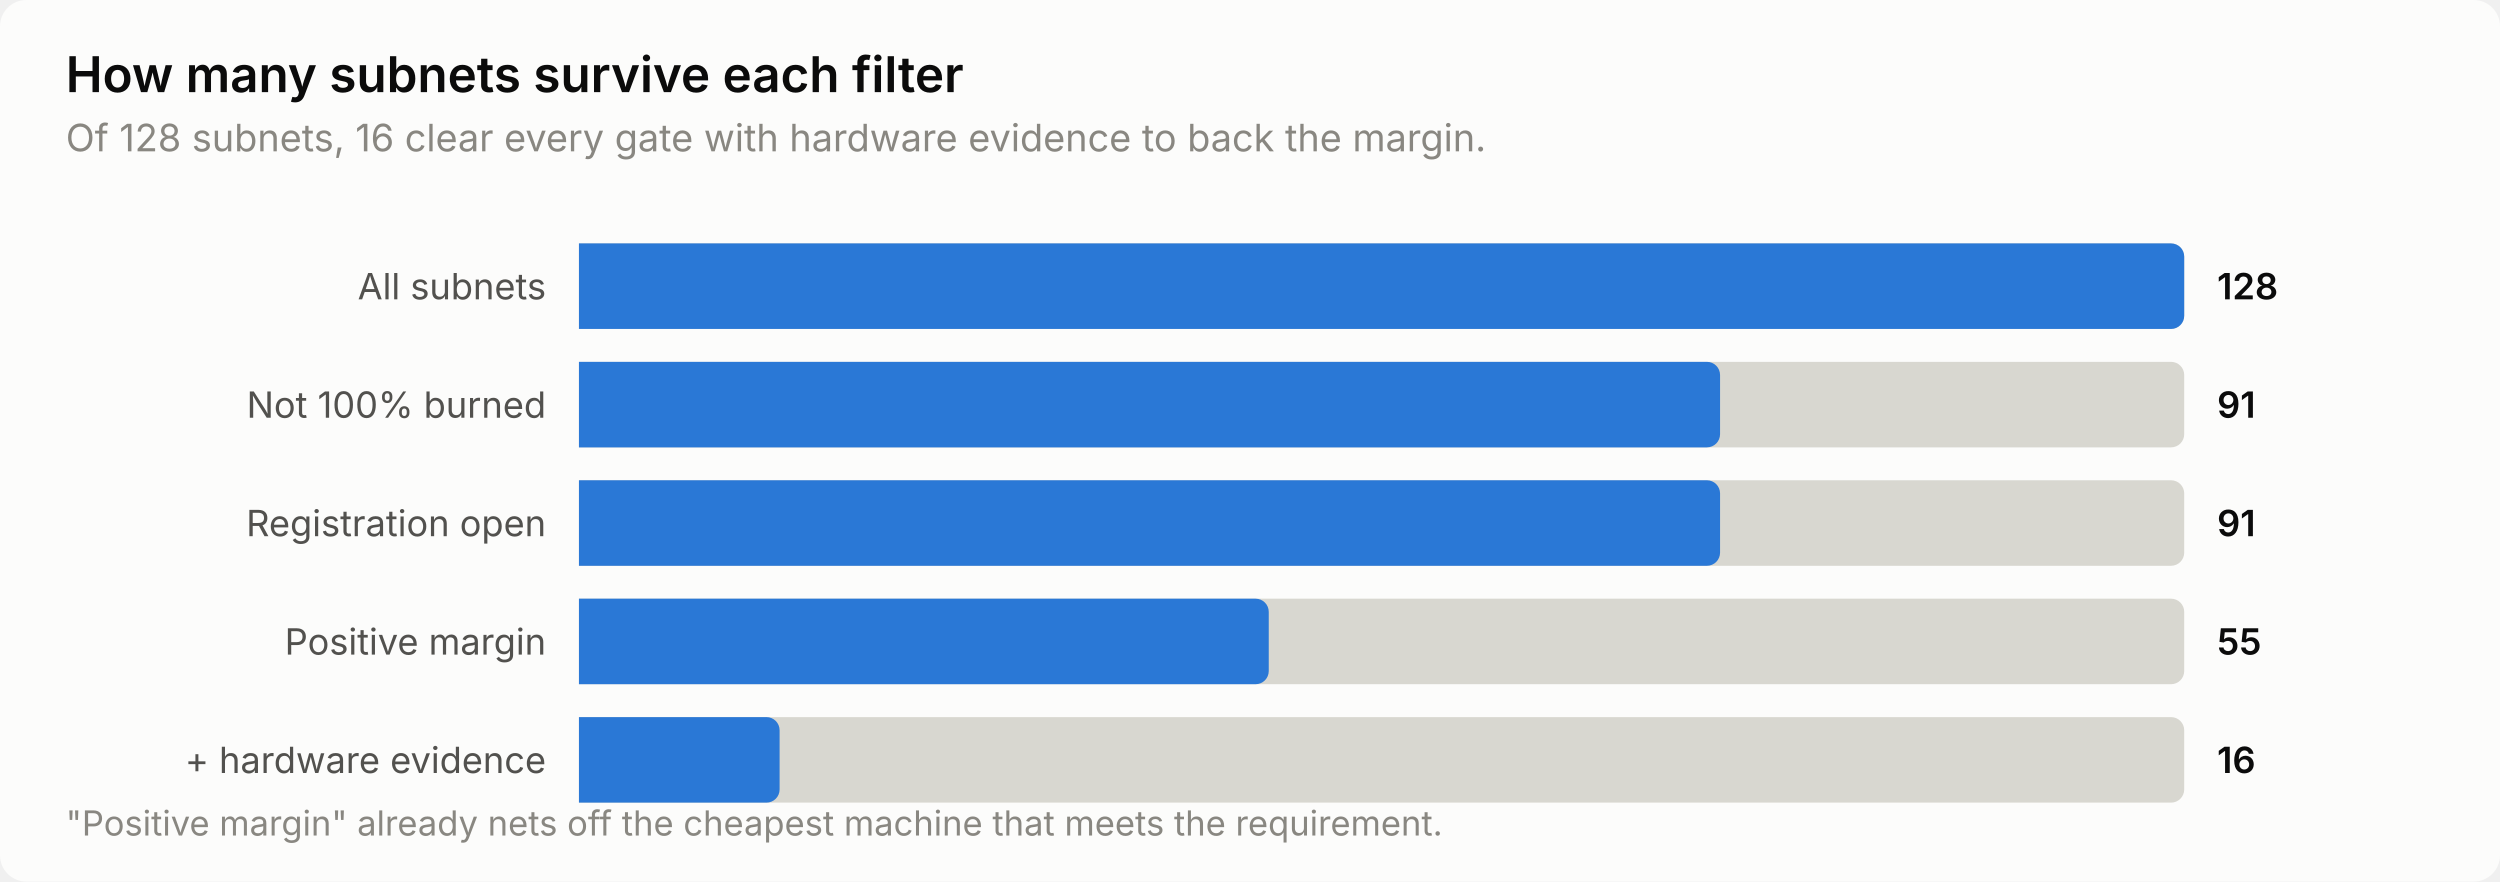
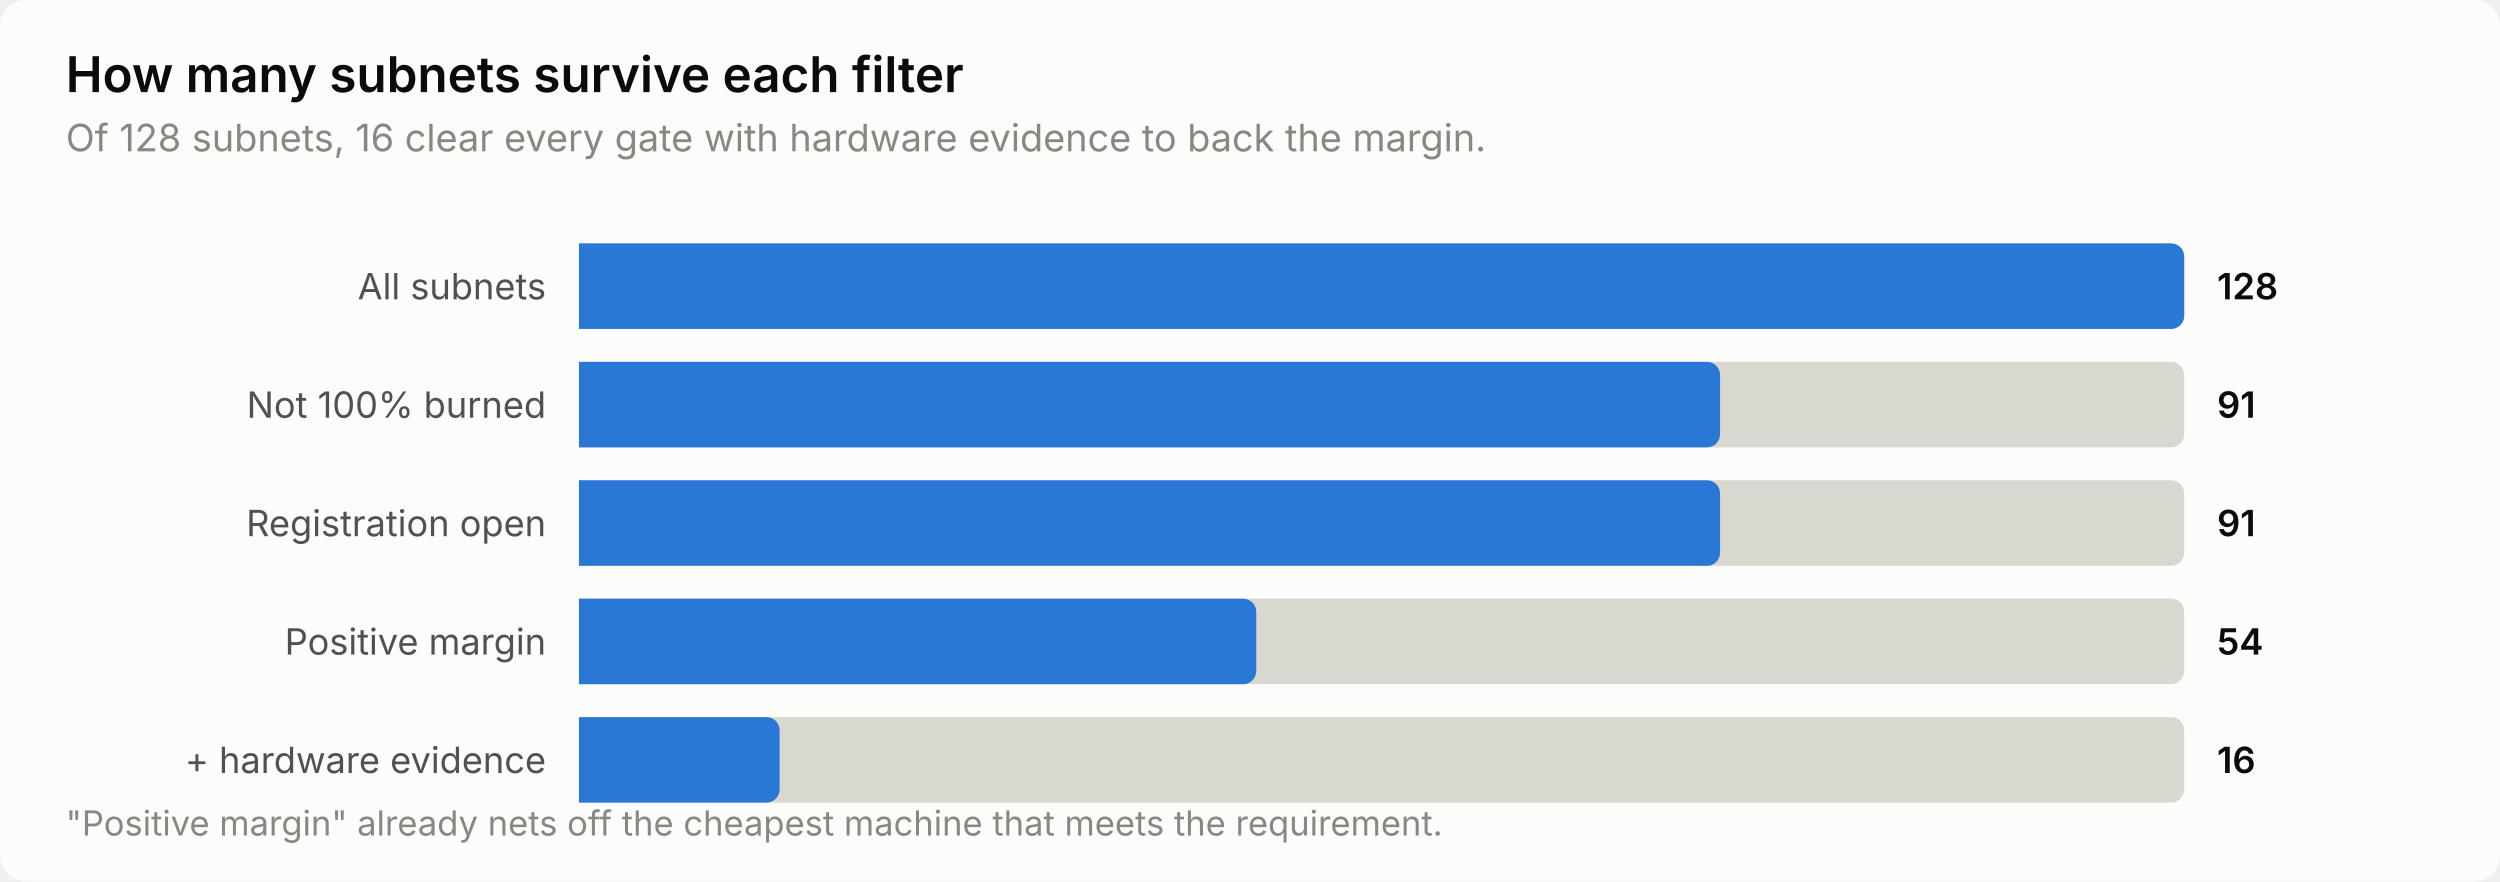
<svg xmlns="http://www.w3.org/2000/svg" width="760" height="268" viewBox="0 0 760 268" role="img" aria-label="How many subnets survive each filter">
  <style>
    text { font-family: system-ui, -apple-system, 'Segoe UI', sans-serif; }
    .t-title { font-size: 15px; font-weight: 600; }
    .t-sub { font-size: 11.5px; }
    .t-lab { font-size: 11px; }
    .t-val { font-size: 11px; font-weight: 600; font-variant-numeric: tabular-nums; }
    .t-tick { font-size: 10.5px; font-variant-numeric: tabular-nums; }

    .surface { fill: #fcfcfb; }
    .ink { fill: #0b0b0b; }
    .ink2 { fill: #52514e; }
    .muted { fill: #898781; }
    .grid { stroke: #e1e0d9; }
    .axis { stroke: #c3c2b7; }
    .accent { fill: #2a78d6; }
    .critical { fill: #d03b3b; }
    .deemph { fill: #d8d7d0; }

    @media (prefers-color-scheme: dark) {
      .surface { fill: #1a1a19; }
      .ink { fill: #ffffff; }
      .ink2 { fill: #c3c2b7; }
      .muted { fill: #898781; }
      .grid { stroke: #2c2c2a; }
      .axis { stroke: #383835; }
      .accent { fill: #3987e5; }
      .deemph { fill: #3a3a37; }
    }
</style>
  <rect class="surface" width="760" height="268" rx="8" />
  <text class="ink t-title" x="20" y="28">How many subnets survive each filter</text>
  <text class="muted t-sub" x="20" y="46">Of 128 subnets, 16 clear every gate with hardware evidence to back the margin.</text>
  <text class="ink2 t-lab" x="166" y="91" text-anchor="end">All subnets</text>
  <path class="deemph" d="M176.0,74.0 H660.0 a4.0,4.0 0 0 1 4.0,4.0 V96.0 a4.0,4.0 0 0 1 -4.0,4.0 H176.0 Z" />
  <path class="accent" d="M176.0,74.0 H660.0 a4.0,4.0 0 0 1 4.0,4.0 V96.0 a4.0,4.0 0 0 1 -4.0,4.0 H176.0 Z" />
  <text class="ink t-val" x="674" y="91">128</text>
  <text class="ink2 t-lab" x="166" y="127" text-anchor="end">Not 100% burned</text>
  <path class="deemph" d="M176.0,110.0 H660.0 a4.0,4.0 0 0 1 4.0,4.0 V132.0 a4.0,4.0 0 0 1 -4.0,4.0 H176.0 Z" />
  <path class="accent" d="M176.0,110.0 H518.9 a4.0,4.0 0 0 1 4.0,4.0 V132.0 a4.0,4.0 0 0 1 -4.0,4.0 H176.0 Z" />
  <text class="ink t-val" x="674" y="127">91</text>
  <text class="ink2 t-lab" x="166" y="163" text-anchor="end">Registration open</text>
  <path class="deemph" d="M176.0,146.0 H660.0 a4.0,4.0 0 0 1 4.0,4.0 V168.0 a4.0,4.0 0 0 1 -4.0,4.0 H176.0 Z" />
  <path class="accent" d="M176.0,146.0 H518.9 a4.0,4.0 0 0 1 4.0,4.0 V168.0 a4.0,4.0 0 0 1 -4.0,4.0 H176.0 Z" />
  <text class="ink t-val" x="674" y="163">91</text>
  <text class="ink2 t-lab" x="166" y="199" text-anchor="end">Positive margin</text>
  <path class="deemph" d="M176.0,182.0 H660.0 a4.0,4.0 0 0 1 4.0,4.0 V204.0 a4.0,4.0 0 0 1 -4.0,4.0 H176.0 Z" />
-   <path class="accent" d="M176.0,182.0 H381.7 a4.0,4.0 0 0 1 4.0,4.0 V204.0 a4.0,4.0 0 0 1 -4.0,4.0 H176.0 Z" />
-   <text class="ink t-val" x="674" y="199">55</text>
+   <path class="accent" d="M176.0,182.0 H377.9 a4.0,4.0 0 0 1 4.0,4.0 V204.0 a4.0,4.0 0 0 1 -4.0,4.0 H176.0 Z" />
+   <text class="ink t-val" x="674" y="199">54</text>
  <text class="ink2 t-lab" x="166" y="235" text-anchor="end">+ hardware evidence</text>
  <path class="deemph" d="M176.0,218.0 H660.0 a4.0,4.0 0 0 1 4.0,4.0 V240.0 a4.0,4.0 0 0 1 -4.0,4.0 H176.0 Z" />
  <path class="accent" d="M176.0,218.0 H233.0 a4.0,4.0 0 0 1 4.0,4.0 V240.0 a4.0,4.0 0 0 1 -4.0,4.0 H176.0 Z" />
  <text class="ink t-val" x="674" y="235">16</text>
  <text class="muted t-tick" x="20" y="254">"Positive margin" already nets off the cheapest machine that meets the requirement.</text>
</svg>
